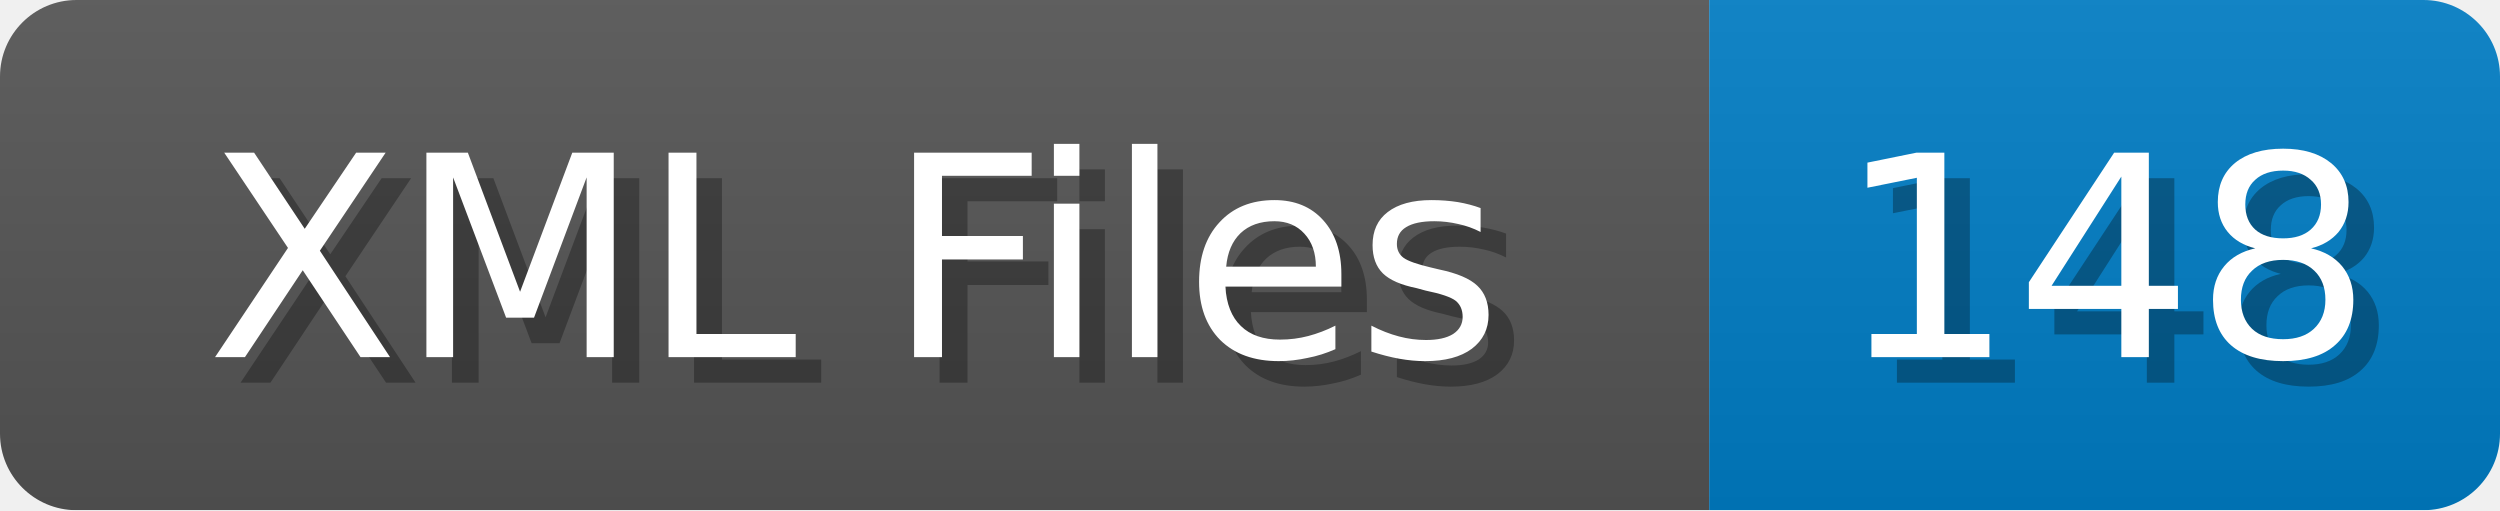
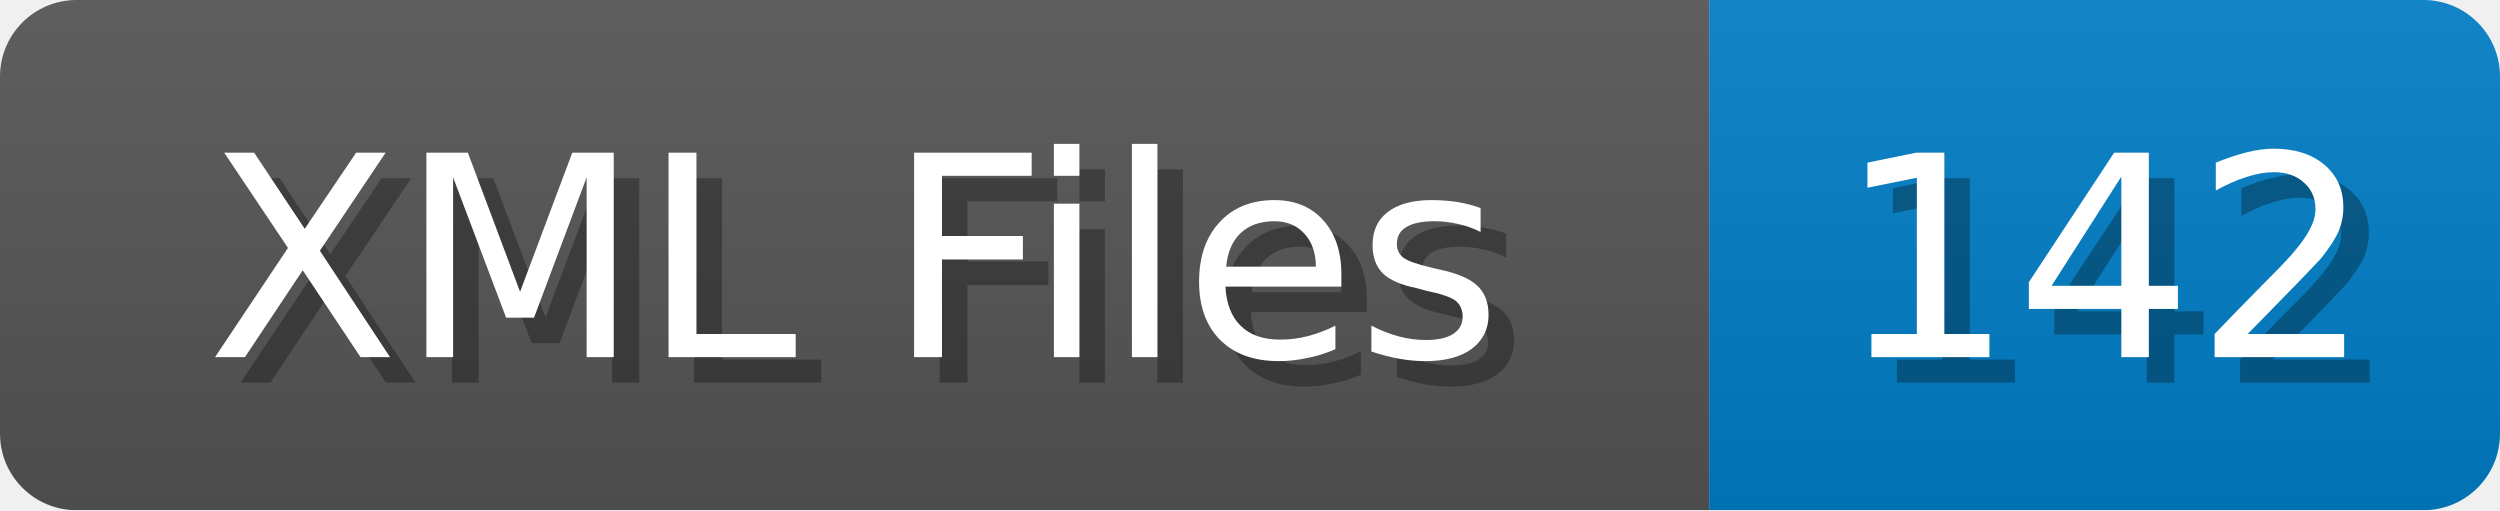
<svg xmlns="http://www.w3.org/2000/svg" width="98" height="20">
  <linearGradient id="b" x2="0" y2="100%">
    <stop offset="0" stop-color="#bbb" stop-opacity=".1" />
    <stop offset="1" stop-opacity=".1" />
  </linearGradient>
  <mask id="anybadge_1">
    <rect width="98" height="20" rx="3" fill="#fff" />
  </mask>
  <g mask="url(#anybadge_1)">
    <path fill="#555" d="M0 0h67v20H0z" />
    <path fill="#007ec6" d="M67 0h31v20H67z" />
    <path fill="url(#b)" d="M0 0h98v20H0z" />
  </g>
  <g fill="#fff" text-anchor="middle" font-family="DejaVu Sans,Verdana,Geneva,sans-serif" font-size="11">
    <text x="34.5" y="15" fill="#010101" fill-opacity=".3">XML Files</text>
    <text x="33.5" y="14">XML Files</text>
  </g>
  <g fill="#fff" text-anchor="middle" font-family="DejaVu Sans,Verdana,Geneva,sans-serif" font-size="11">
-     <text x="83.5" y="15" fill="#010101" fill-opacity=".3">148</text>
-     <text x="82.5" y="14">148</text>
+     <text x="83.5" y="15" fill="#010101" fill-opacity=".3">142</text>
+     <text x="82.5" y="14">142</text>
  </g>
</svg>
